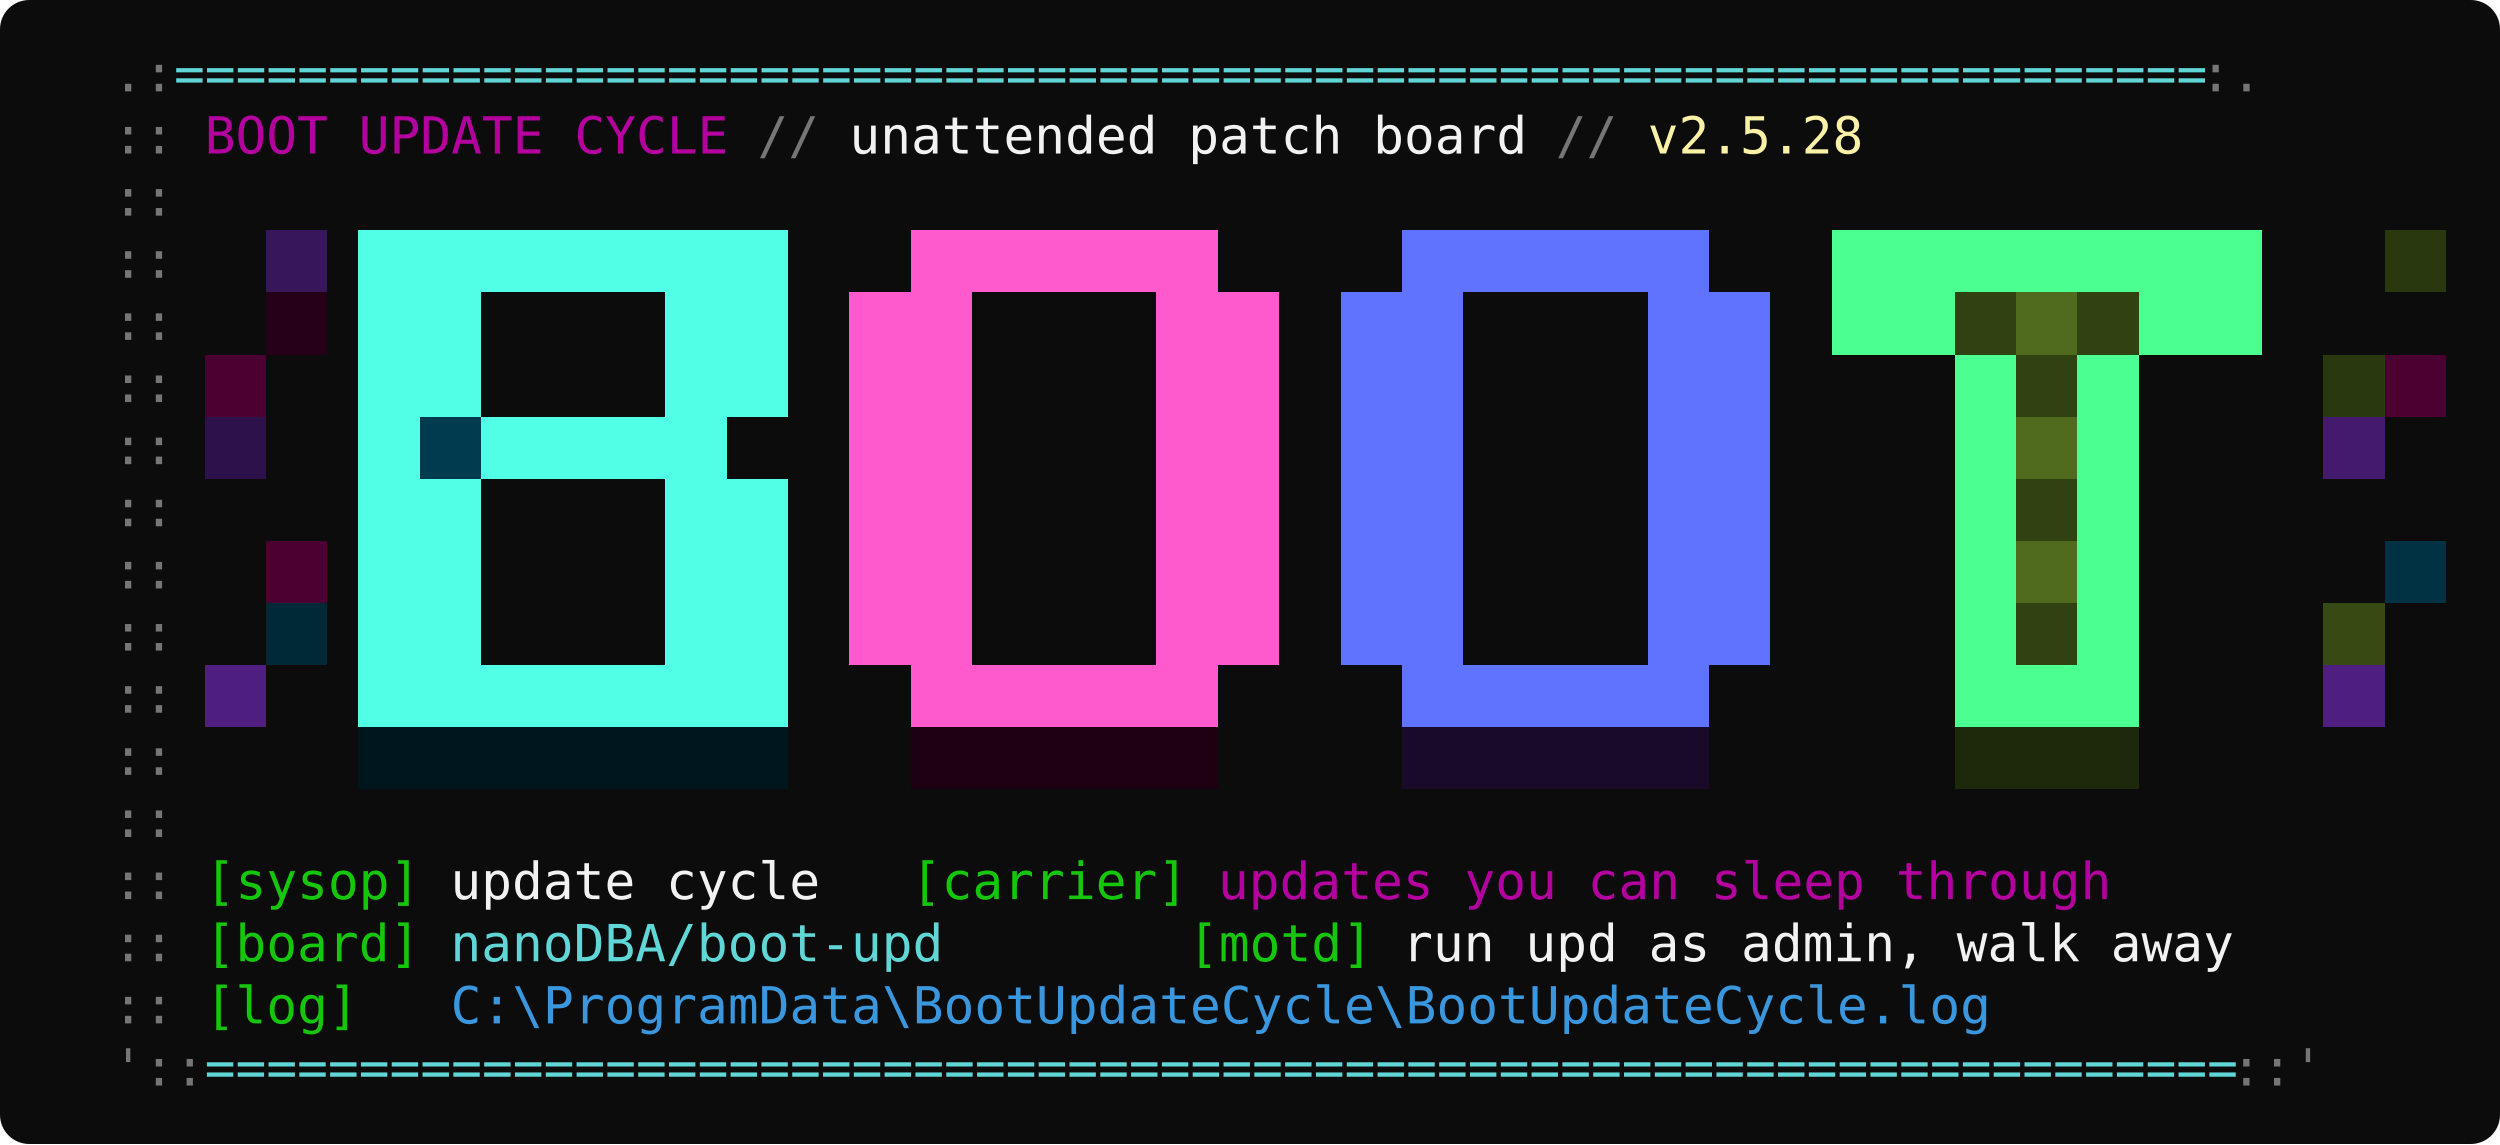
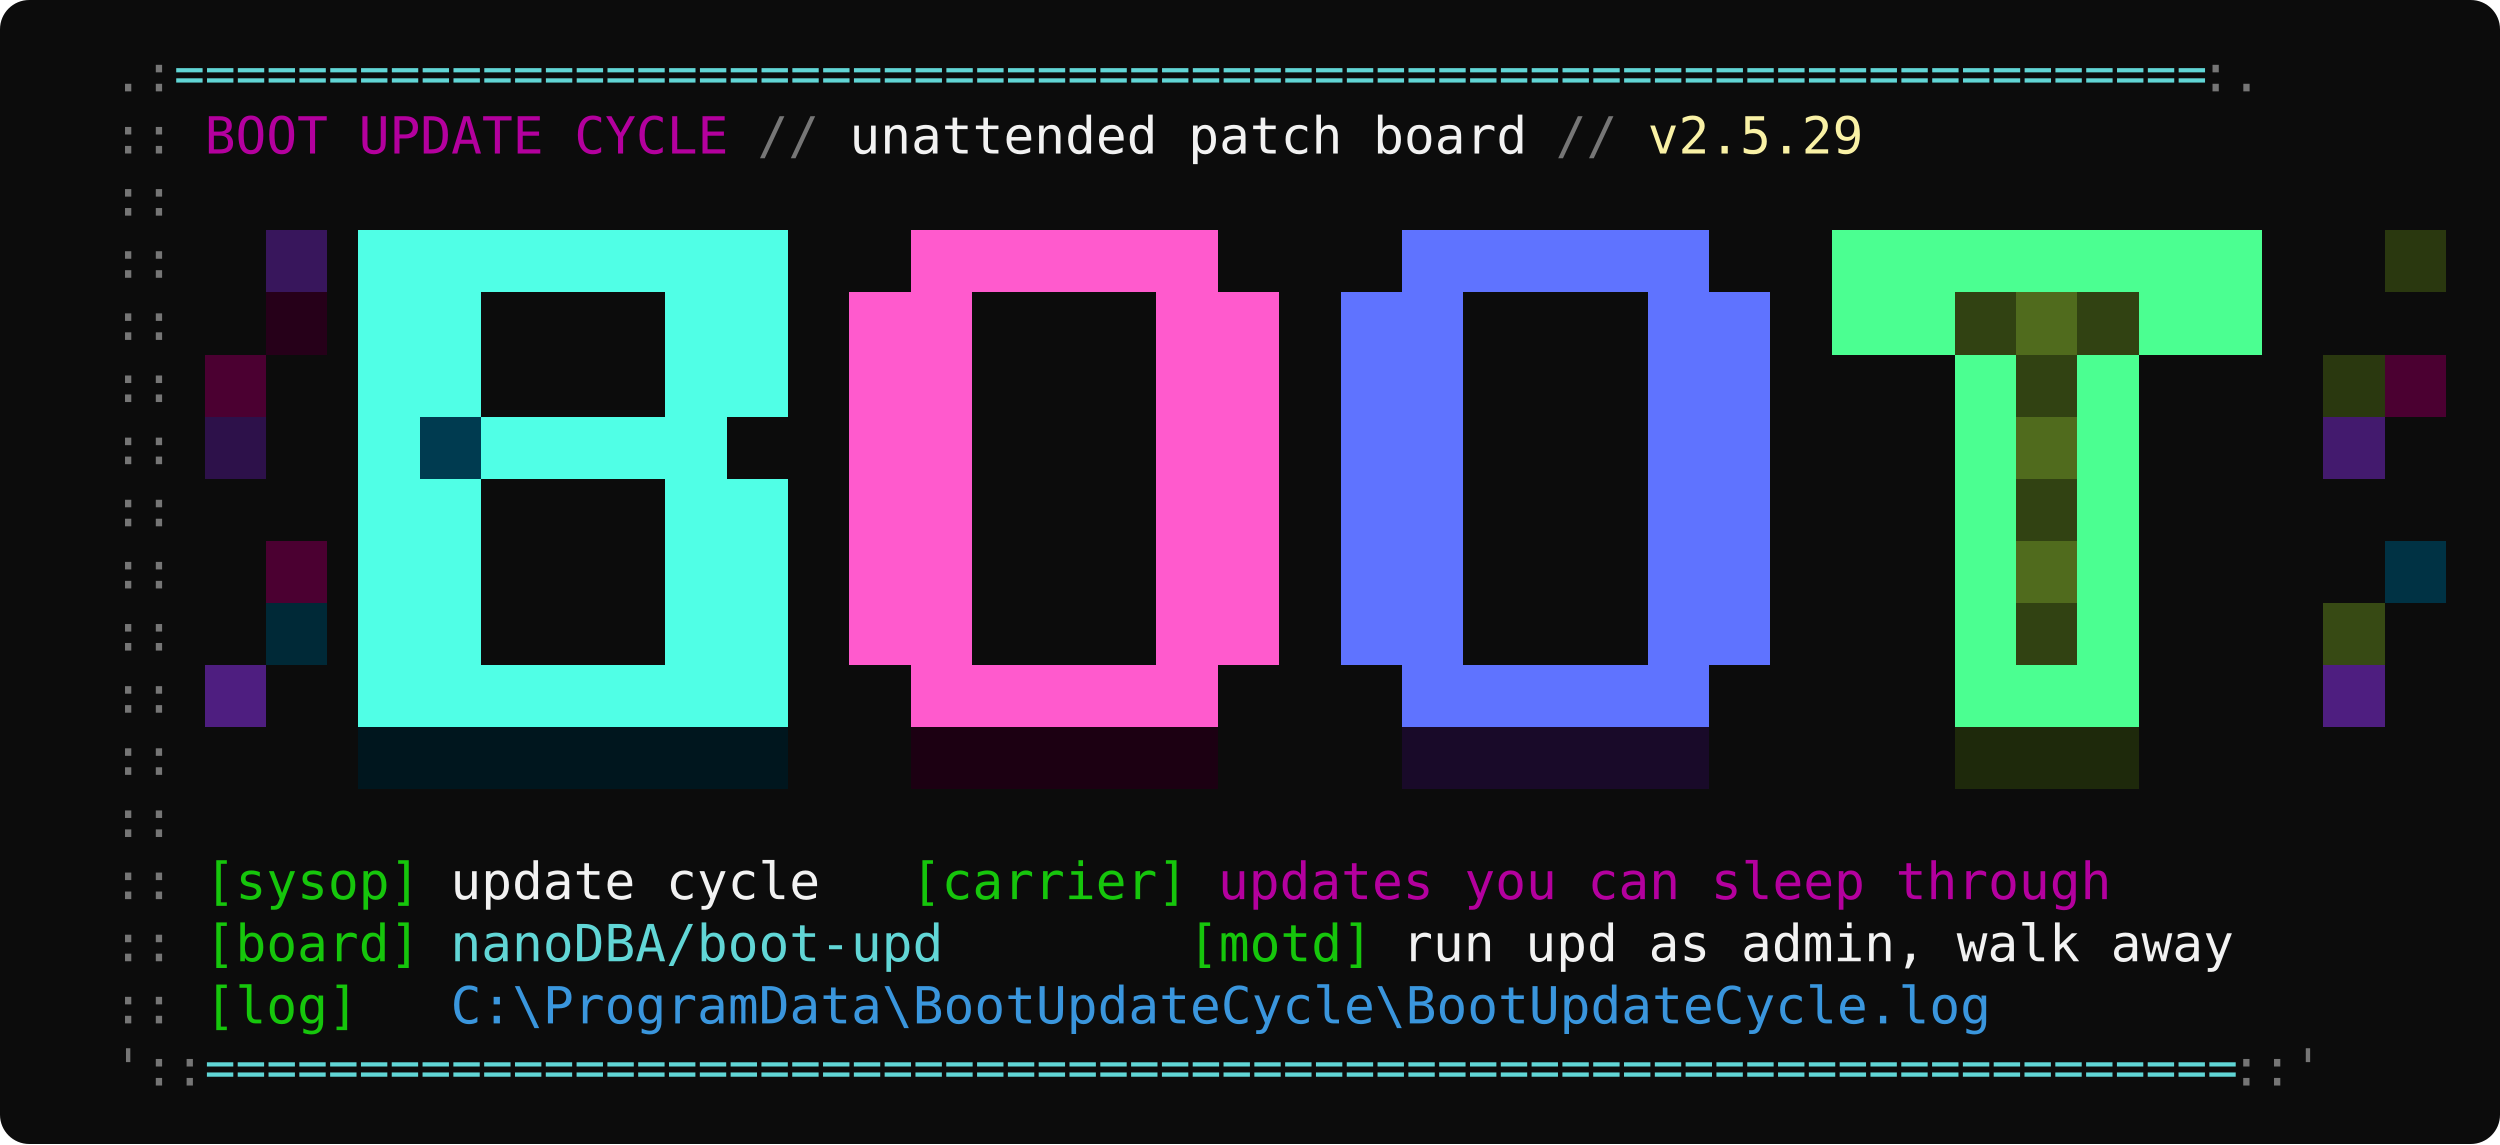
<svg xmlns="http://www.w3.org/2000/svg" width="684" height="313" viewBox="0 0 684 313" font-family="'Cascadia Mono','Consolas','DejaVu Sans Mono',monospace" font-size="14">
  <rect width="684" height="313" rx="8" fill="#0C0C0C" />
  <text x="14" y="25" fill="#767676" textLength="33.6" lengthAdjust="spacingAndGlyphs" xml:space="preserve">  .:</text>
  <text x="47.6" y="25" fill="#61D6D6" textLength="554.4" lengthAdjust="spacingAndGlyphs" xml:space="preserve">==================================================================</text>
  <text x="602" y="25" fill="#767676" textLength="16.8" lengthAdjust="spacingAndGlyphs" xml:space="preserve">:.</text>
  <text x="14" y="42" fill="#767676" textLength="42" lengthAdjust="spacingAndGlyphs" xml:space="preserve">  :: </text>
  <text x="56" y="42" fill="#B4009E" textLength="142.8" lengthAdjust="spacingAndGlyphs" xml:space="preserve">BOOT UPDATE CYCLE</text>
  <text x="198.8" y="42" fill="#767676" textLength="33.6" lengthAdjust="spacingAndGlyphs" xml:space="preserve"> // </text>
  <text x="232.4" y="42" fill="#F2F2F2" textLength="184.8" lengthAdjust="spacingAndGlyphs" xml:space="preserve">unattended patch board</text>
  <text x="417.2" y="42" fill="#767676" textLength="33.6" lengthAdjust="spacingAndGlyphs" xml:space="preserve"> // </text>
-   <text x="450.8" y="42" fill="#F9F1A5" textLength="58.8" lengthAdjust="spacingAndGlyphs" xml:space="preserve">v2.5.28</text>
+   <text x="450.8" y="42" fill="#F9F1A5" textLength="58.8" lengthAdjust="spacingAndGlyphs" xml:space="preserve">v2.5.29</text>
  <text x="14" y="59" fill="#767676" textLength="33.6" lengthAdjust="spacingAndGlyphs" xml:space="preserve">  ::</text>
  <text x="14" y="76" fill="#767676" textLength="33.6" lengthAdjust="spacingAndGlyphs" xml:space="preserve">  ::</text>
  <rect x="72.8" y="63" width="16.8" height="17" fill="#38165C" shape-rendering="crispEdges" />
  <rect x="98" y="63" width="16.8" height="17" fill="#50FFE6" shape-rendering="crispEdges" />
  <rect x="114.8" y="63" width="16.8" height="17" fill="#50FFE6" shape-rendering="crispEdges" />
  <rect x="131.6" y="63" width="16.8" height="17" fill="#50FFE6" shape-rendering="crispEdges" />
  <rect x="148.4" y="63" width="16.8" height="17" fill="#50FFE6" shape-rendering="crispEdges" />
  <rect x="165.2" y="63" width="16.8" height="17" fill="#50FFE6" shape-rendering="crispEdges" />
  <rect x="182" y="63" width="16.8" height="17" fill="#50FFE6" shape-rendering="crispEdges" />
  <rect x="198.8" y="63" width="16.8" height="17" fill="#50FFE6" shape-rendering="crispEdges" />
  <rect x="249.2" y="63" width="16.8" height="17" fill="#FF5ACD" shape-rendering="crispEdges" />
  <rect x="266" y="63" width="16.8" height="17" fill="#FF5ACD" shape-rendering="crispEdges" />
  <rect x="282.8" y="63" width="16.8" height="17" fill="#FF5ACD" shape-rendering="crispEdges" />
  <rect x="299.6" y="63" width="16.8" height="17" fill="#FF5ACD" shape-rendering="crispEdges" />
  <rect x="316.4" y="63" width="16.8" height="17" fill="#FF5ACD" shape-rendering="crispEdges" />
  <rect x="383.6" y="63" width="16.8" height="17" fill="#5F73FF" shape-rendering="crispEdges" />
  <rect x="400.4" y="63" width="16.8" height="17" fill="#5F73FF" shape-rendering="crispEdges" />
  <rect x="417.2" y="63" width="16.8" height="17" fill="#5F73FF" shape-rendering="crispEdges" />
  <rect x="434" y="63" width="16.8" height="17" fill="#5F73FF" shape-rendering="crispEdges" />
  <rect x="450.8" y="63" width="16.8" height="17" fill="#5F73FF" shape-rendering="crispEdges" />
  <rect x="501.2" y="63" width="16.8" height="17" fill="#4BFF91" shape-rendering="crispEdges" />
  <rect x="518" y="63" width="16.8" height="17" fill="#4BFF91" shape-rendering="crispEdges" />
  <rect x="534.8" y="63" width="16.8" height="17" fill="#4BFF91" shape-rendering="crispEdges" />
  <rect x="551.6" y="63" width="16.8" height="17" fill="#4BFF91" shape-rendering="crispEdges" />
  <rect x="568.4" y="63" width="16.8" height="17" fill="#4BFF91" shape-rendering="crispEdges" />
  <rect x="585.2" y="63" width="16.8" height="17" fill="#4BFF91" shape-rendering="crispEdges" />
  <rect x="602" y="63" width="16.8" height="17" fill="#4BFF91" shape-rendering="crispEdges" />
  <rect x="652.4" y="63" width="16.8" height="17" fill="#2A380F" shape-rendering="crispEdges" />
  <text x="14" y="93" fill="#767676" textLength="33.6" lengthAdjust="spacingAndGlyphs" xml:space="preserve">  ::</text>
  <rect x="72.8" y="80" width="16.8" height="17" fill="#260019" shape-rendering="crispEdges" />
  <rect x="98" y="80" width="16.8" height="17" fill="#50FFE6" shape-rendering="crispEdges" />
  <rect x="114.8" y="80" width="16.8" height="17" fill="#50FFE6" shape-rendering="crispEdges" />
  <rect x="182" y="80" width="16.8" height="17" fill="#50FFE6" shape-rendering="crispEdges" />
  <rect x="198.8" y="80" width="16.8" height="17" fill="#50FFE6" shape-rendering="crispEdges" />
  <rect x="232.4" y="80" width="16.8" height="17" fill="#FF5ACD" shape-rendering="crispEdges" />
  <rect x="249.2" y="80" width="16.8" height="17" fill="#FF5ACD" shape-rendering="crispEdges" />
  <rect x="316.4" y="80" width="16.8" height="17" fill="#FF5ACD" shape-rendering="crispEdges" />
  <rect x="333.2" y="80" width="16.8" height="17" fill="#FF5ACD" shape-rendering="crispEdges" />
  <rect x="366.8" y="80" width="16.8" height="17" fill="#5F73FF" shape-rendering="crispEdges" />
  <rect x="383.6" y="80" width="16.8" height="17" fill="#5F73FF" shape-rendering="crispEdges" />
  <rect x="450.8" y="80" width="16.8" height="17" fill="#5F73FF" shape-rendering="crispEdges" />
  <rect x="467.6" y="80" width="16.8" height="17" fill="#5F73FF" shape-rendering="crispEdges" />
  <rect x="501.2" y="80" width="16.8" height="17" fill="#4BFF91" shape-rendering="crispEdges" />
  <rect x="518" y="80" width="16.8" height="17" fill="#4BFF91" shape-rendering="crispEdges" />
  <rect x="534.8" y="80" width="16.8" height="17" fill="#314212" shape-rendering="crispEdges" />
  <rect x="551.6" y="80" width="16.8" height="17" fill="#506B1D" shape-rendering="crispEdges" />
  <rect x="568.4" y="80" width="16.8" height="17" fill="#314212" shape-rendering="crispEdges" />
  <rect x="585.2" y="80" width="16.8" height="17" fill="#4BFF91" shape-rendering="crispEdges" />
  <rect x="602" y="80" width="16.8" height="17" fill="#4BFF91" shape-rendering="crispEdges" />
  <text x="14" y="110" fill="#767676" textLength="33.6" lengthAdjust="spacingAndGlyphs" xml:space="preserve">  ::</text>
  <rect x="56" y="97" width="16.8" height="17" fill="#4B0031" shape-rendering="crispEdges" />
  <rect x="98" y="97" width="16.8" height="17" fill="#50FFE6" shape-rendering="crispEdges" />
  <rect x="114.8" y="97" width="16.8" height="17" fill="#50FFE6" shape-rendering="crispEdges" />
  <rect x="182" y="97" width="16.8" height="17" fill="#50FFE6" shape-rendering="crispEdges" />
  <rect x="198.8" y="97" width="16.8" height="17" fill="#50FFE6" shape-rendering="crispEdges" />
  <rect x="232.4" y="97" width="16.8" height="17" fill="#FF5ACD" shape-rendering="crispEdges" />
  <rect x="249.2" y="97" width="16.8" height="17" fill="#FF5ACD" shape-rendering="crispEdges" />
  <rect x="316.4" y="97" width="16.8" height="17" fill="#FF5ACD" shape-rendering="crispEdges" />
  <rect x="333.2" y="97" width="16.8" height="17" fill="#FF5ACD" shape-rendering="crispEdges" />
  <rect x="366.8" y="97" width="16.8" height="17" fill="#5F73FF" shape-rendering="crispEdges" />
  <rect x="383.6" y="97" width="16.8" height="17" fill="#5F73FF" shape-rendering="crispEdges" />
  <rect x="450.8" y="97" width="16.8" height="17" fill="#5F73FF" shape-rendering="crispEdges" />
  <rect x="467.6" y="97" width="16.8" height="17" fill="#5F73FF" shape-rendering="crispEdges" />
  <rect x="534.8" y="97" width="16.8" height="17" fill="#4BFF91" shape-rendering="crispEdges" />
  <rect x="551.6" y="97" width="16.8" height="17" fill="#314212" shape-rendering="crispEdges" />
  <rect x="568.4" y="97" width="16.8" height="17" fill="#4BFF91" shape-rendering="crispEdges" />
  <rect x="635.6" y="97" width="16.8" height="17" fill="#2A380F" shape-rendering="crispEdges" />
  <rect x="652.4" y="97" width="16.8" height="17" fill="#4B0031" shape-rendering="crispEdges" />
  <text x="14" y="127" fill="#767676" textLength="33.6" lengthAdjust="spacingAndGlyphs" xml:space="preserve">  ::</text>
  <rect x="56" y="114" width="16.8" height="17" fill="#2D114A" shape-rendering="crispEdges" />
  <rect x="98" y="114" width="16.8" height="17" fill="#50FFE6" shape-rendering="crispEdges" />
  <rect x="114.8" y="114" width="16.8" height="17" fill="#003B50" shape-rendering="crispEdges" />
  <rect x="131.6" y="114" width="16.8" height="17" fill="#50FFE6" shape-rendering="crispEdges" />
  <rect x="148.4" y="114" width="16.8" height="17" fill="#50FFE6" shape-rendering="crispEdges" />
  <rect x="165.2" y="114" width="16.8" height="17" fill="#50FFE6" shape-rendering="crispEdges" />
  <rect x="182" y="114" width="16.8" height="17" fill="#50FFE6" shape-rendering="crispEdges" />
  <rect x="232.4" y="114" width="16.8" height="17" fill="#FF5ACD" shape-rendering="crispEdges" />
  <rect x="249.2" y="114" width="16.8" height="17" fill="#FF5ACD" shape-rendering="crispEdges" />
  <rect x="316.4" y="114" width="16.8" height="17" fill="#FF5ACD" shape-rendering="crispEdges" />
  <rect x="333.2" y="114" width="16.8" height="17" fill="#FF5ACD" shape-rendering="crispEdges" />
  <rect x="366.8" y="114" width="16.8" height="17" fill="#5F73FF" shape-rendering="crispEdges" />
  <rect x="383.6" y="114" width="16.8" height="17" fill="#5F73FF" shape-rendering="crispEdges" />
  <rect x="450.8" y="114" width="16.8" height="17" fill="#5F73FF" shape-rendering="crispEdges" />
  <rect x="467.6" y="114" width="16.8" height="17" fill="#5F73FF" shape-rendering="crispEdges" />
  <rect x="534.8" y="114" width="16.8" height="17" fill="#4BFF91" shape-rendering="crispEdges" />
  <rect x="551.6" y="114" width="16.8" height="17" fill="#506B1D" shape-rendering="crispEdges" />
  <rect x="568.4" y="114" width="16.8" height="17" fill="#4BFF91" shape-rendering="crispEdges" />
  <rect x="635.6" y="114" width="16.8" height="17" fill="#431A6E" shape-rendering="crispEdges" />
  <text x="14" y="144" fill="#767676" textLength="33.6" lengthAdjust="spacingAndGlyphs" xml:space="preserve">  ::</text>
  <rect x="98" y="131" width="16.8" height="17" fill="#50FFE6" shape-rendering="crispEdges" />
  <rect x="114.8" y="131" width="16.8" height="17" fill="#50FFE6" shape-rendering="crispEdges" />
  <rect x="182" y="131" width="16.8" height="17" fill="#50FFE6" shape-rendering="crispEdges" />
  <rect x="198.8" y="131" width="16.8" height="17" fill="#50FFE6" shape-rendering="crispEdges" />
  <rect x="232.4" y="131" width="16.8" height="17" fill="#FF5ACD" shape-rendering="crispEdges" />
  <rect x="249.2" y="131" width="16.8" height="17" fill="#FF5ACD" shape-rendering="crispEdges" />
  <rect x="316.4" y="131" width="16.8" height="17" fill="#FF5ACD" shape-rendering="crispEdges" />
  <rect x="333.2" y="131" width="16.8" height="17" fill="#FF5ACD" shape-rendering="crispEdges" />
  <rect x="366.8" y="131" width="16.8" height="17" fill="#5F73FF" shape-rendering="crispEdges" />
  <rect x="383.6" y="131" width="16.8" height="17" fill="#5F73FF" shape-rendering="crispEdges" />
  <rect x="450.8" y="131" width="16.8" height="17" fill="#5F73FF" shape-rendering="crispEdges" />
  <rect x="467.6" y="131" width="16.8" height="17" fill="#5F73FF" shape-rendering="crispEdges" />
  <rect x="534.8" y="131" width="16.8" height="17" fill="#4BFF91" shape-rendering="crispEdges" />
  <rect x="551.6" y="131" width="16.8" height="17" fill="#314212" shape-rendering="crispEdges" />
  <rect x="568.4" y="131" width="16.8" height="17" fill="#4BFF91" shape-rendering="crispEdges" />
  <text x="14" y="161" fill="#767676" textLength="33.6" lengthAdjust="spacingAndGlyphs" xml:space="preserve">  ::</text>
  <rect x="72.8" y="148" width="16.8" height="17" fill="#4B0031" shape-rendering="crispEdges" />
  <rect x="98" y="148" width="16.8" height="17" fill="#50FFE6" shape-rendering="crispEdges" />
  <rect x="114.8" y="148" width="16.8" height="17" fill="#50FFE6" shape-rendering="crispEdges" />
  <rect x="182" y="148" width="16.8" height="17" fill="#50FFE6" shape-rendering="crispEdges" />
  <rect x="198.8" y="148" width="16.8" height="17" fill="#50FFE6" shape-rendering="crispEdges" />
  <rect x="232.4" y="148" width="16.8" height="17" fill="#FF5ACD" shape-rendering="crispEdges" />
  <rect x="249.2" y="148" width="16.8" height="17" fill="#FF5ACD" shape-rendering="crispEdges" />
  <rect x="316.4" y="148" width="16.8" height="17" fill="#FF5ACD" shape-rendering="crispEdges" />
  <rect x="333.2" y="148" width="16.8" height="17" fill="#FF5ACD" shape-rendering="crispEdges" />
  <rect x="366.8" y="148" width="16.8" height="17" fill="#5F73FF" shape-rendering="crispEdges" />
  <rect x="383.6" y="148" width="16.8" height="17" fill="#5F73FF" shape-rendering="crispEdges" />
  <rect x="450.8" y="148" width="16.8" height="17" fill="#5F73FF" shape-rendering="crispEdges" />
  <rect x="467.6" y="148" width="16.8" height="17" fill="#5F73FF" shape-rendering="crispEdges" />
  <rect x="534.8" y="148" width="16.8" height="17" fill="#4BFF91" shape-rendering="crispEdges" />
  <rect x="551.6" y="148" width="16.8" height="17" fill="#506B1D" shape-rendering="crispEdges" />
  <rect x="568.4" y="148" width="16.8" height="17" fill="#4BFF91" shape-rendering="crispEdges" />
  <rect x="652.4" y="148" width="16.8" height="17" fill="#003244" shape-rendering="crispEdges" />
  <text x="14" y="178" fill="#767676" textLength="33.6" lengthAdjust="spacingAndGlyphs" xml:space="preserve">  ::</text>
  <rect x="72.8" y="165" width="16.8" height="17" fill="#002937" shape-rendering="crispEdges" />
  <rect x="98" y="165" width="16.8" height="17" fill="#50FFE6" shape-rendering="crispEdges" />
  <rect x="114.8" y="165" width="16.8" height="17" fill="#50FFE6" shape-rendering="crispEdges" />
  <rect x="182" y="165" width="16.8" height="17" fill="#50FFE6" shape-rendering="crispEdges" />
  <rect x="198.8" y="165" width="16.8" height="17" fill="#50FFE6" shape-rendering="crispEdges" />
  <rect x="232.4" y="165" width="16.8" height="17" fill="#FF5ACD" shape-rendering="crispEdges" />
  <rect x="249.2" y="165" width="16.8" height="17" fill="#FF5ACD" shape-rendering="crispEdges" />
  <rect x="316.4" y="165" width="16.8" height="17" fill="#FF5ACD" shape-rendering="crispEdges" />
  <rect x="333.2" y="165" width="16.8" height="17" fill="#FF5ACD" shape-rendering="crispEdges" />
  <rect x="366.8" y="165" width="16.8" height="17" fill="#5F73FF" shape-rendering="crispEdges" />
  <rect x="383.6" y="165" width="16.8" height="17" fill="#5F73FF" shape-rendering="crispEdges" />
  <rect x="450.8" y="165" width="16.8" height="17" fill="#5F73FF" shape-rendering="crispEdges" />
  <rect x="467.6" y="165" width="16.8" height="17" fill="#5F73FF" shape-rendering="crispEdges" />
  <rect x="534.8" y="165" width="16.8" height="17" fill="#4BFF91" shape-rendering="crispEdges" />
  <rect x="551.6" y="165" width="16.8" height="17" fill="#314212" shape-rendering="crispEdges" />
  <rect x="568.4" y="165" width="16.8" height="17" fill="#4BFF91" shape-rendering="crispEdges" />
  <rect x="635.6" y="165" width="16.8" height="17" fill="#374A14" shape-rendering="crispEdges" />
  <text x="14" y="195" fill="#767676" textLength="33.6" lengthAdjust="spacingAndGlyphs" xml:space="preserve">  ::</text>
  <rect x="56" y="182" width="16.8" height="17" fill="#4E1E80" shape-rendering="crispEdges" />
  <rect x="98" y="182" width="16.8" height="17" fill="#50FFE6" shape-rendering="crispEdges" />
  <rect x="114.8" y="182" width="16.8" height="17" fill="#50FFE6" shape-rendering="crispEdges" />
  <rect x="131.6" y="182" width="16.8" height="17" fill="#50FFE6" shape-rendering="crispEdges" />
  <rect x="148.4" y="182" width="16.8" height="17" fill="#50FFE6" shape-rendering="crispEdges" />
  <rect x="165.2" y="182" width="16.8" height="17" fill="#50FFE6" shape-rendering="crispEdges" />
  <rect x="182" y="182" width="16.8" height="17" fill="#50FFE6" shape-rendering="crispEdges" />
  <rect x="198.8" y="182" width="16.8" height="17" fill="#50FFE6" shape-rendering="crispEdges" />
  <rect x="249.2" y="182" width="16.8" height="17" fill="#FF5ACD" shape-rendering="crispEdges" />
  <rect x="266" y="182" width="16.8" height="17" fill="#FF5ACD" shape-rendering="crispEdges" />
  <rect x="282.8" y="182" width="16.8" height="17" fill="#FF5ACD" shape-rendering="crispEdges" />
  <rect x="299.6" y="182" width="16.8" height="17" fill="#FF5ACD" shape-rendering="crispEdges" />
  <rect x="316.4" y="182" width="16.8" height="17" fill="#FF5ACD" shape-rendering="crispEdges" />
  <rect x="383.6" y="182" width="16.8" height="17" fill="#5F73FF" shape-rendering="crispEdges" />
  <rect x="400.4" y="182" width="16.8" height="17" fill="#5F73FF" shape-rendering="crispEdges" />
  <rect x="417.2" y="182" width="16.8" height="17" fill="#5F73FF" shape-rendering="crispEdges" />
  <rect x="434" y="182" width="16.8" height="17" fill="#5F73FF" shape-rendering="crispEdges" />
  <rect x="450.8" y="182" width="16.8" height="17" fill="#5F73FF" shape-rendering="crispEdges" />
  <rect x="534.8" y="182" width="16.8" height="17" fill="#4BFF91" shape-rendering="crispEdges" />
  <rect x="551.6" y="182" width="16.8" height="17" fill="#4BFF91" shape-rendering="crispEdges" />
  <rect x="568.4" y="182" width="16.8" height="17" fill="#4BFF91" shape-rendering="crispEdges" />
  <rect x="635.6" y="182" width="16.8" height="17" fill="#4E1E80" shape-rendering="crispEdges" />
  <text x="14" y="212" fill="#767676" textLength="33.6" lengthAdjust="spacingAndGlyphs" xml:space="preserve">  ::</text>
  <rect x="98" y="199" width="16.8" height="17" fill="#00161E" shape-rendering="crispEdges" />
  <rect x="114.8" y="199" width="16.8" height="17" fill="#00161E" shape-rendering="crispEdges" />
  <rect x="131.6" y="199" width="16.8" height="17" fill="#00161E" shape-rendering="crispEdges" />
  <rect x="148.4" y="199" width="16.8" height="17" fill="#00161E" shape-rendering="crispEdges" />
  <rect x="165.2" y="199" width="16.8" height="17" fill="#00161E" shape-rendering="crispEdges" />
  <rect x="182" y="199" width="16.8" height="17" fill="#00161E" shape-rendering="crispEdges" />
  <rect x="198.8" y="199" width="16.8" height="17" fill="#00161E" shape-rendering="crispEdges" />
  <rect x="249.2" y="199" width="16.8" height="17" fill="#1C0012" shape-rendering="crispEdges" />
  <rect x="266" y="199" width="16.8" height="17" fill="#1C0012" shape-rendering="crispEdges" />
  <rect x="282.8" y="199" width="16.8" height="17" fill="#1C0012" shape-rendering="crispEdges" />
  <rect x="299.6" y="199" width="16.8" height="17" fill="#1C0012" shape-rendering="crispEdges" />
  <rect x="316.4" y="199" width="16.8" height="17" fill="#1C0012" shape-rendering="crispEdges" />
  <rect x="383.6" y="199" width="16.8" height="17" fill="#190A29" shape-rendering="crispEdges" />
  <rect x="400.4" y="199" width="16.8" height="17" fill="#190A29" shape-rendering="crispEdges" />
  <rect x="417.2" y="199" width="16.8" height="17" fill="#190A29" shape-rendering="crispEdges" />
  <rect x="434" y="199" width="16.8" height="17" fill="#190A29" shape-rendering="crispEdges" />
  <rect x="450.8" y="199" width="16.8" height="17" fill="#190A29" shape-rendering="crispEdges" />
  <rect x="534.8" y="199" width="16.8" height="17" fill="#1E290B" shape-rendering="crispEdges" />
  <rect x="551.6" y="199" width="16.8" height="17" fill="#1E290B" shape-rendering="crispEdges" />
  <rect x="568.4" y="199" width="16.8" height="17" fill="#1E290B" shape-rendering="crispEdges" />
  <text x="14" y="229" fill="#767676" textLength="33.6" lengthAdjust="spacingAndGlyphs" xml:space="preserve">  ::</text>
  <text x="14" y="246" fill="#767676" textLength="42" lengthAdjust="spacingAndGlyphs" xml:space="preserve">  :: </text>
  <text x="56" y="246" fill="#16C60C" textLength="58.8" lengthAdjust="spacingAndGlyphs" xml:space="preserve">[sysop]</text>
  <text x="114.8" y="246" fill="#F2F2F2" textLength="134.4" lengthAdjust="spacingAndGlyphs" xml:space="preserve"> update cycle   </text>
  <text x="249.2" y="246" fill="#16C60C" textLength="75.6" lengthAdjust="spacingAndGlyphs" xml:space="preserve">[carrier]</text>
  <text x="324.8" y="246" fill="#B4009E" textLength="252" lengthAdjust="spacingAndGlyphs" xml:space="preserve"> updates you can sleep through</text>
  <text x="14" y="263" fill="#767676" textLength="42" lengthAdjust="spacingAndGlyphs" xml:space="preserve">  :: </text>
  <text x="56" y="263" fill="#16C60C" textLength="58.8" lengthAdjust="spacingAndGlyphs" xml:space="preserve">[board]</text>
  <text x="114.8" y="263" fill="#61D6D6" textLength="142.8" lengthAdjust="spacingAndGlyphs" xml:space="preserve"> nanoDBA/boot-upd</text>
  <text x="257.6" y="263" fill="#16C60C" textLength="117.6" lengthAdjust="spacingAndGlyphs" xml:space="preserve">        [motd]</text>
  <text x="375.2" y="263" fill="#F2F2F2" textLength="235.2" lengthAdjust="spacingAndGlyphs" xml:space="preserve"> run upd as admin, walk away</text>
  <text x="14" y="280" fill="#767676" textLength="42" lengthAdjust="spacingAndGlyphs" xml:space="preserve">  :: </text>
  <text x="56" y="280" fill="#16C60C" textLength="42" lengthAdjust="spacingAndGlyphs" xml:space="preserve">[log]</text>
  <text x="98" y="280" fill="#3A96DD" textLength="445.2" lengthAdjust="spacingAndGlyphs" xml:space="preserve">   C:\ProgramData\BootUpdateCycle\BootUpdateCycle.log</text>
  <text x="14" y="297" fill="#767676" textLength="42" lengthAdjust="spacingAndGlyphs" xml:space="preserve">  '::</text>
  <text x="56" y="297" fill="#61D6D6" textLength="554.4" lengthAdjust="spacingAndGlyphs" xml:space="preserve">==================================================================</text>
  <text x="610.4" y="297" fill="#767676" textLength="25.2" lengthAdjust="spacingAndGlyphs" xml:space="preserve">::'</text>
</svg>
